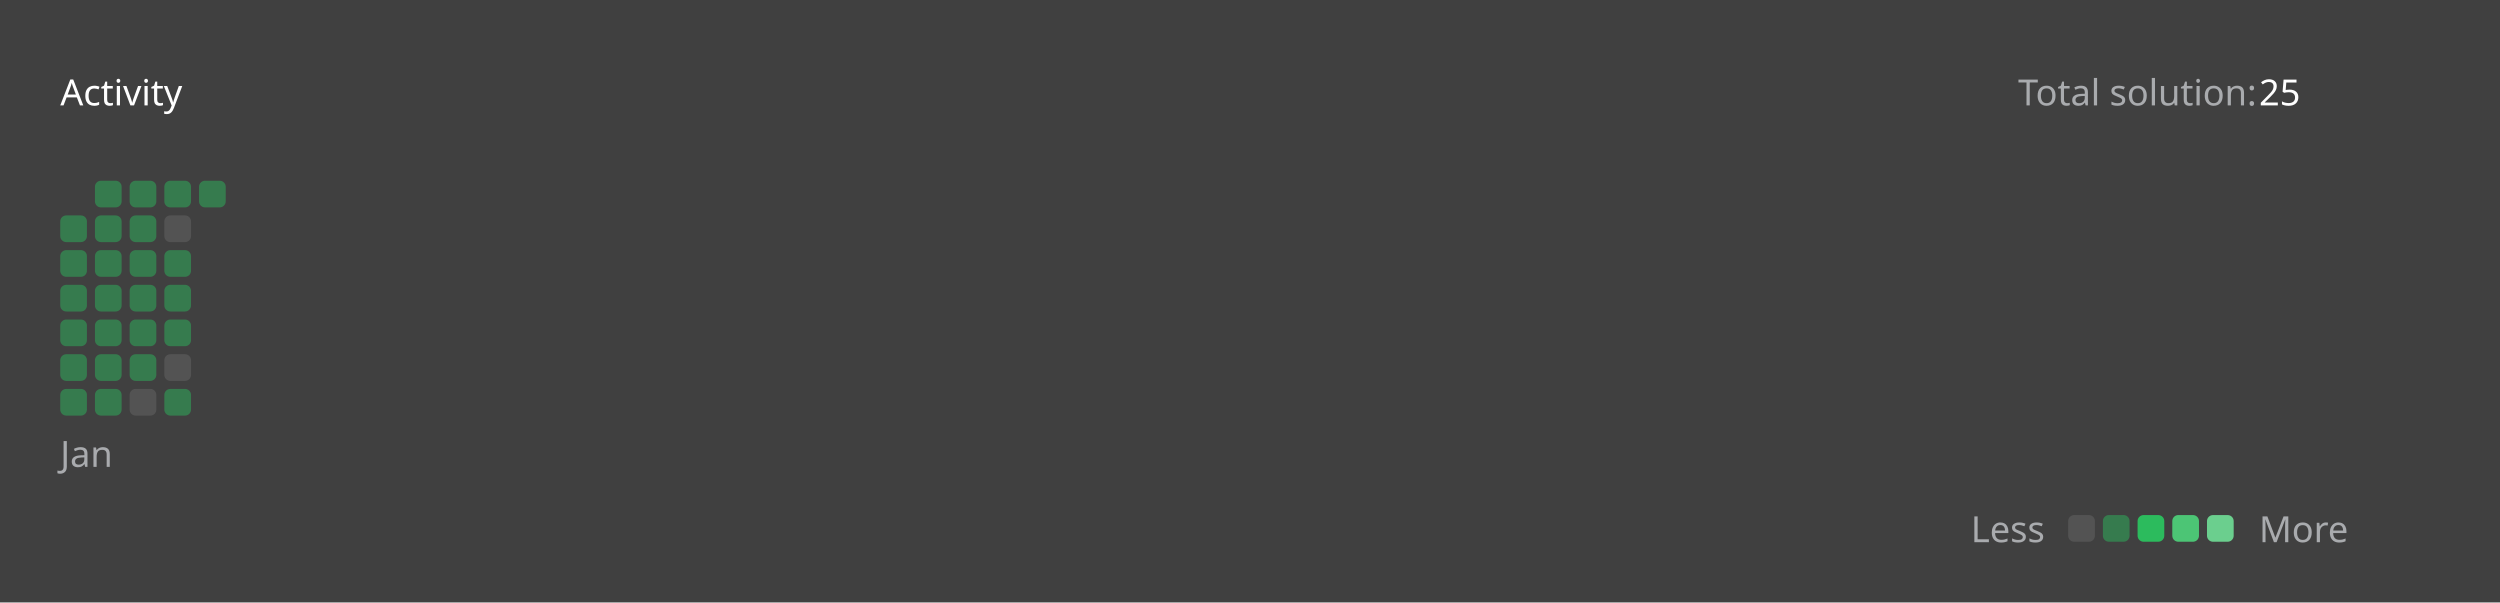
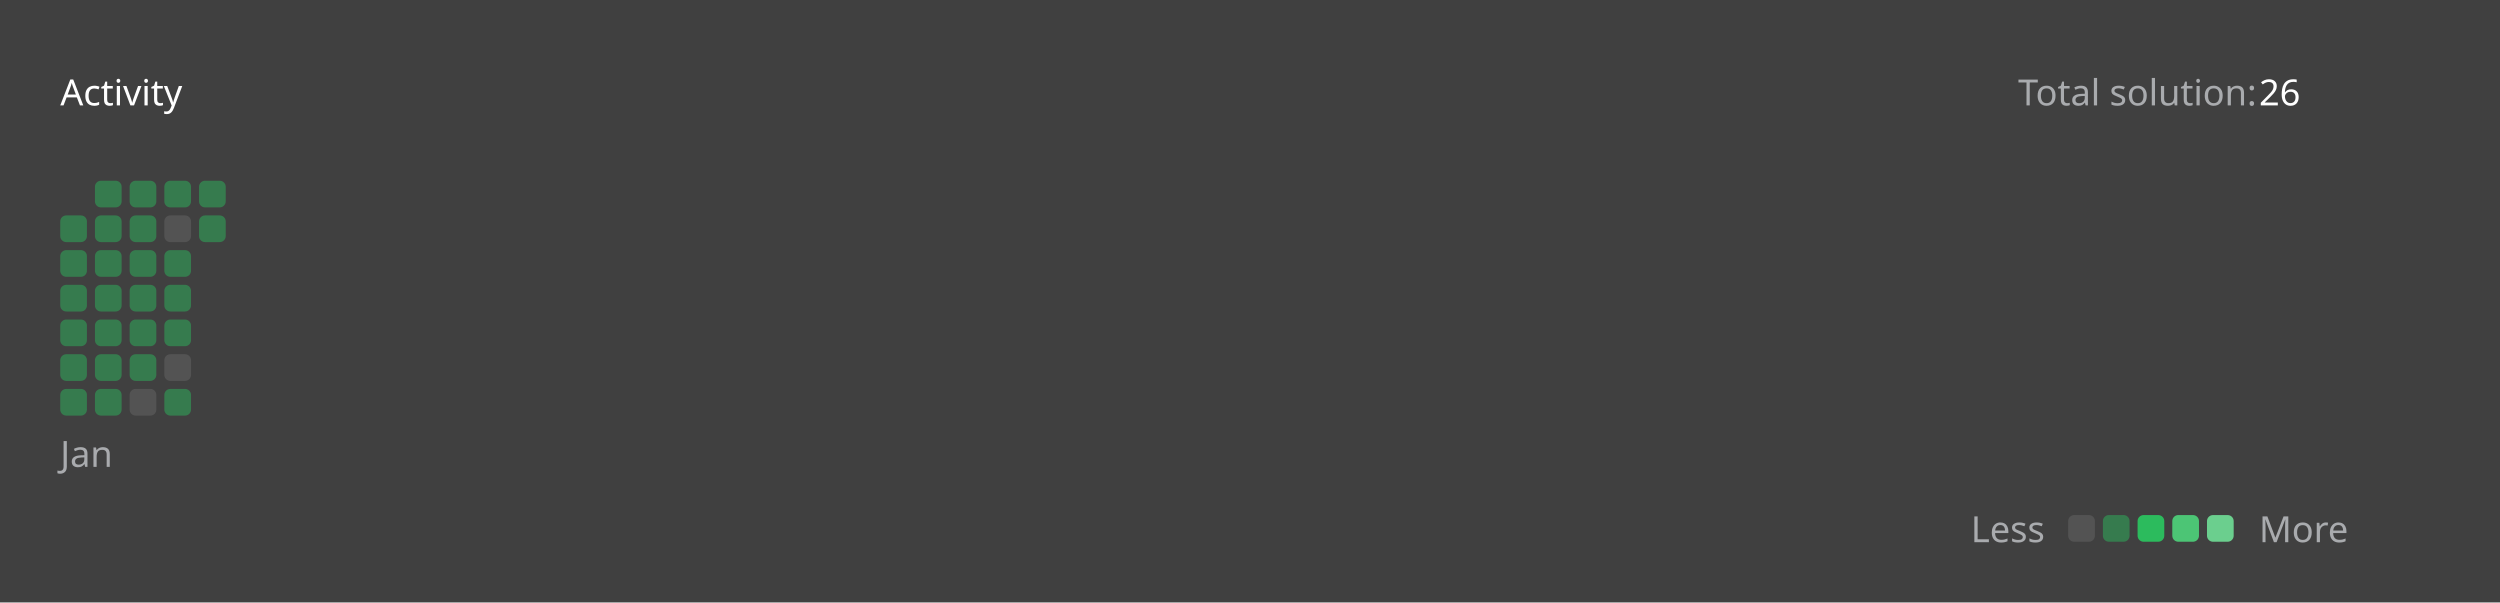
<svg xmlns="http://www.w3.org/2000/svg" version="1.1" height="200" width="830" viewBox="0 0 830 200">
  <style>*{font-family: "Segoe UI", Tahoma, Geneva, Verdana, sans-serif;}</style>
  <style>.title{font-weight: 500;font-size: 1rem;}</style>
  <style>.rotate-90{transform: rotate(-90deg);transform-origin: center;transform-box: fill-box;}</style>
  <style>.state{font-size: .75rem;}</style>
  <style>.light{color: #ffffff;fill: #ffffff;}</style>
  <style>.light-gray{color: #eff2f699;fill: #eff2f699;}</style>
  <style>.dark-gray{color: #ebebf54d;fill: #ebebf54d;}</style>
  <style>.gray{color: #747474;fill: #747474;}</style>
  <style>.orange{color: #ffa116;fill: #ffa116;}</style>
  <style>.background{color: #404040;fill: #404040;}</style>
  <style>.level-1-block{fill: #ffffff1a;}</style>
  <style>.level-2-block{fill: #2cb55d80;}</style>
  <style>.level-3-block{fill: #2cbb5dff;}</style>
  <style>.level-4-block{fill: #4cc575ff;}</style>
  <style>.level-5-block{fill: #6bcf8eff;}</style>
  <rect fill="#404040" x="0" y="0" width="830" height="200" rx="0.5rem" />
  <g text-anchor="start" text-decoration="1" class="title">
    <text x="20" y="35">
      <tspan class="light">Activity</tspan>
      <tspan class="orange" />
    </text>
  </g>
  <g class="state">
    <text x="670" y="35" class="light-gray"> Total solution: </text>
-     <text x="750" y="35" class="light"> 25 </text>
+     <text x="750" y="35" class="light"> 26 </text>
    <text x="678.88" y="180" class="light-gray" text-anchor="end">Less</text>
    <rect x="686.64" y="171" width="8.86" height="8.86" rx="2" ry="2" class="level-1-block" />
    <rect x="698.16" y="171" width="8.86" height="8.86" rx="2" ry="2" class="level-2-block" />
    <rect x="709.68" y="171" width="8.86" height="8.86" rx="2" ry="2" class="level-3-block" />
    <rect x="721.2" y="171" width="8.86" height="8.86" rx="2" ry="2" class="level-4-block" />
    <rect x="732.72" y="171" width="8.86" height="8.86" rx="2" ry="2" class="level-5-block" />
    <text x="750" y="180" class="light-gray">More</text>
  </g>
  <g x="20" y="60">
    <g x="20" y="60">
      <g x="20.0" y="60">
        <rect x="20.0" y="71.52" width="8.86" height="8.86" rx="2" ry="2" class="level-2-block" />
        <rect x="20.0" y="83.04" width="8.86" height="8.86" rx="2" ry="2" class="level-2-block" />
        <rect x="20.0" y="94.56" width="8.86" height="8.86" rx="2" ry="2" class="level-2-block" />
        <rect x="20.0" y="106.08" width="8.86" height="8.86" rx="2" ry="2" class="level-2-block" />
        <rect x="20.0" y="117.6" width="8.86" height="8.86" rx="2" ry="2" class="level-2-block" />
        <rect x="20.0" y="129.12" width="8.86" height="8.86" rx="2" ry="2" class="level-2-block" />
      </g>
      <g x="31.52" y="60">
        <rect x="31.52" y="60.0" width="8.86" height="8.86" rx="2" ry="2" class="level-2-block" />
        <rect x="31.52" y="71.52" width="8.86" height="8.86" rx="2" ry="2" class="level-2-block" />
        <rect x="31.52" y="83.04" width="8.86" height="8.86" rx="2" ry="2" class="level-2-block" />
        <rect x="31.52" y="94.56" width="8.86" height="8.86" rx="2" ry="2" class="level-2-block" />
        <rect x="31.52" y="106.08" width="8.86" height="8.86" rx="2" ry="2" class="level-2-block" />
        <rect x="31.52" y="117.6" width="8.86" height="8.86" rx="2" ry="2" class="level-2-block" />
        <rect x="31.52" y="129.12" width="8.86" height="8.86" rx="2" ry="2" class="level-2-block" />
      </g>
      <g x="43.04" y="60">
        <rect x="43.04" y="60.0" width="8.86" height="8.86" rx="2" ry="2" class="level-2-block" />
        <rect x="43.04" y="71.52" width="8.86" height="8.86" rx="2" ry="2" class="level-2-block" />
        <rect x="43.04" y="83.04" width="8.86" height="8.86" rx="2" ry="2" class="level-2-block" />
        <rect x="43.04" y="94.56" width="8.86" height="8.86" rx="2" ry="2" class="level-2-block" />
        <rect x="43.04" y="106.08" width="8.86" height="8.86" rx="2" ry="2" class="level-2-block" />
        <rect x="43.04" y="117.6" width="8.86" height="8.86" rx="2" ry="2" class="level-2-block" />
        <rect x="43.04" y="129.12" width="8.86" height="8.86" rx="2" ry="2" class="level-1-block" />
      </g>
      <g x="54.56" y="60">
        <rect x="54.56" y="60.0" width="8.86" height="8.86" rx="2" ry="2" class="level-2-block" />
        <rect x="54.56" y="71.52" width="8.86" height="8.86" rx="2" ry="2" class="level-1-block" />
        <rect x="54.56" y="83.04" width="8.86" height="8.86" rx="2" ry="2" class="level-2-block" />
        <rect x="54.56" y="94.56" width="8.86" height="8.86" rx="2" ry="2" class="level-2-block" />
        <rect x="54.56" y="106.08" width="8.86" height="8.86" rx="2" ry="2" class="level-2-block" />
        <rect x="54.56" y="117.6" width="8.86" height="8.86" rx="2" ry="2" class="level-1-block" />
        <rect x="54.56" y="129.12" width="8.86" height="8.86" rx="2" ry="2" class="level-2-block" />
      </g>
      <g x="66.08" y="60">
        <rect x="66.08" y="60.0" width="8.86" height="8.86" rx="2" ry="2" class="level-2-block" />
+         <rect x="66.08" y="71.52" width="8.86" height="8.86" rx="2" ry="2" class="level-2-block" />
      </g>
      <text x="20.0" y="155" class="light-gray state">Jan</text>
    </g>
  </g>
</svg>
